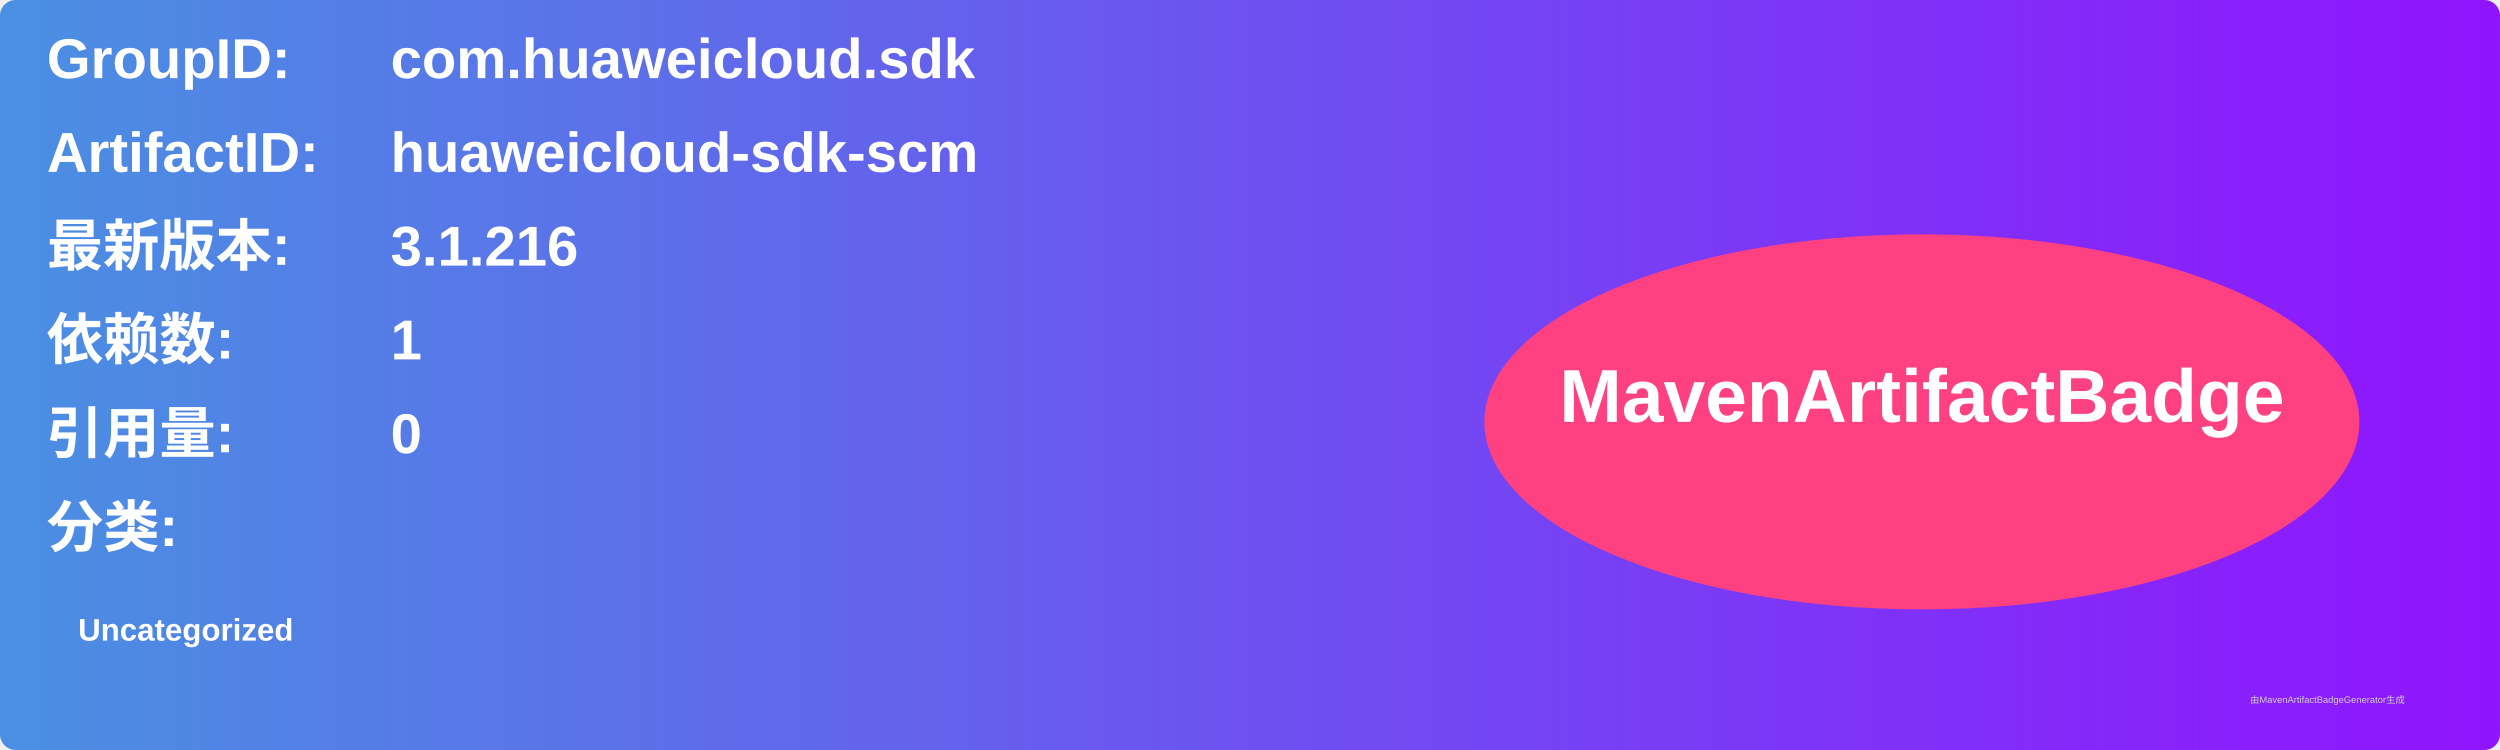
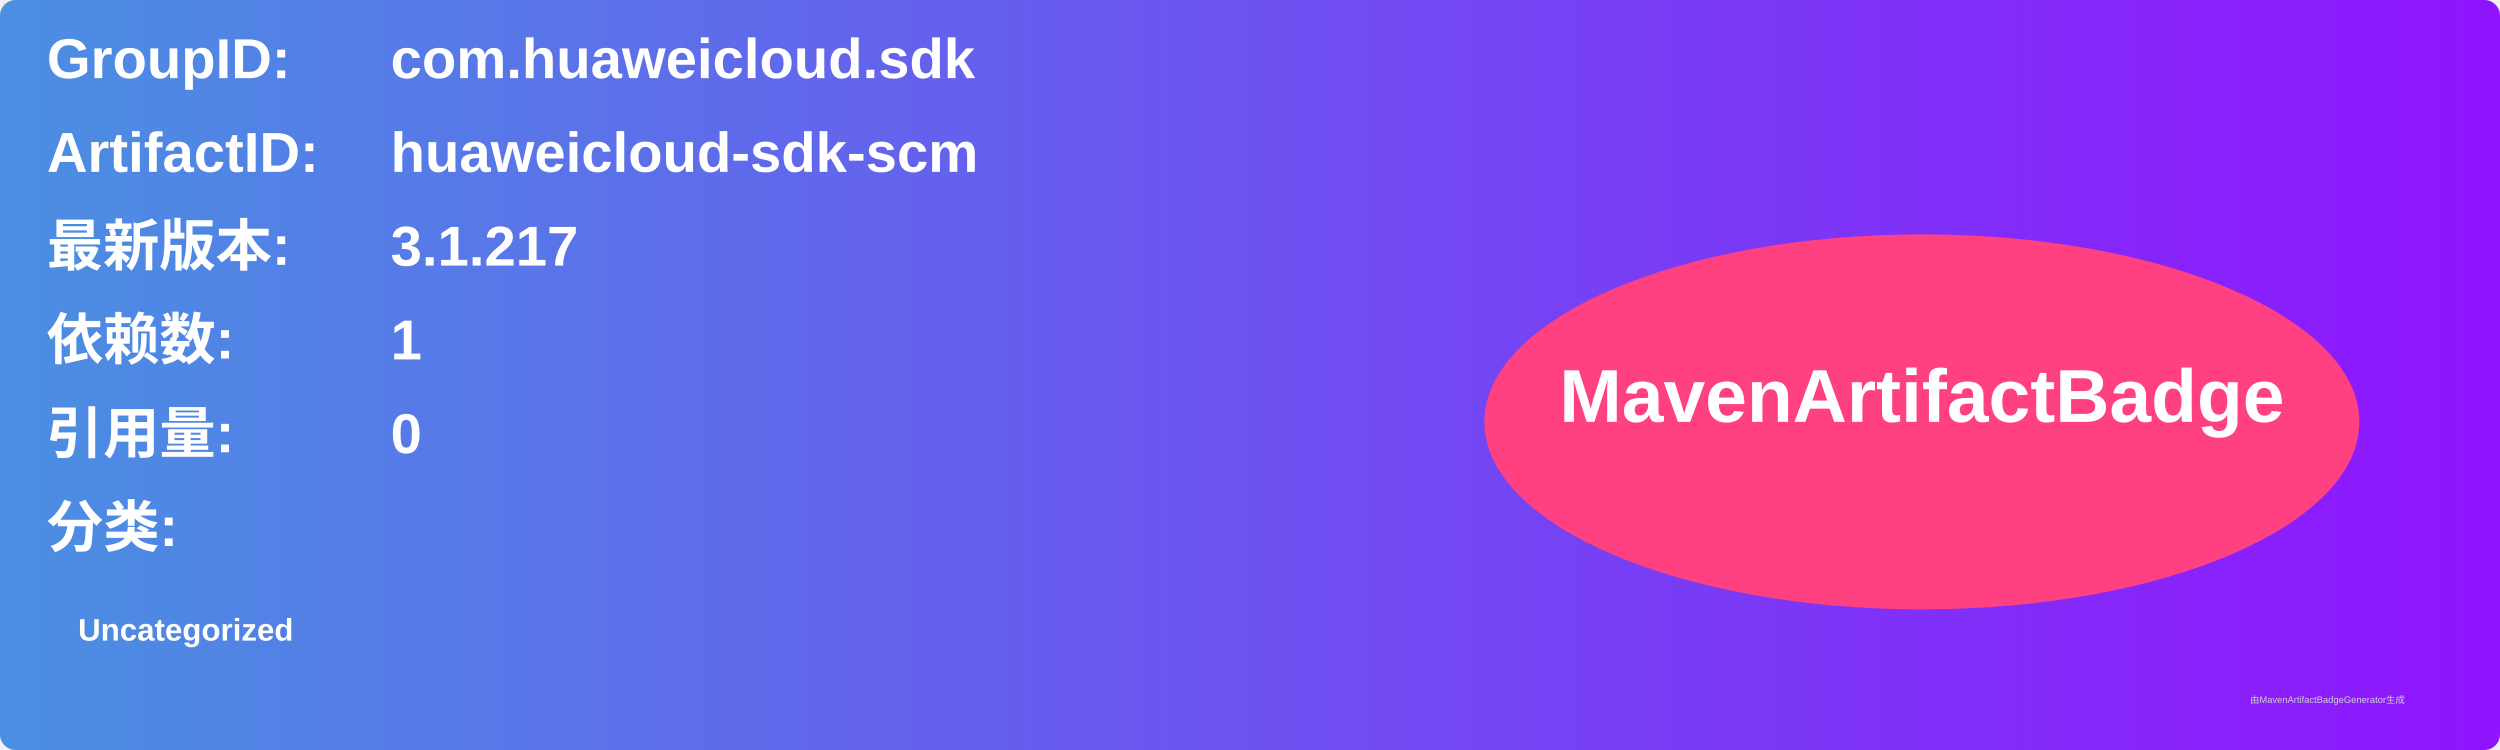
<svg xmlns="http://www.w3.org/2000/svg" width="800" height="240" viewBox="0 0 800 240">
  <linearGradient id="grad" x1="0%" y1="0%" x2="100%" y2="0%">
    <stop offset="0%" stop-color="#4a90e2" />
    <stop offset="100%" stop-color="#9013fe" />
  </linearGradient>
  <rect width="100%" height="100%" rx="5" ry="5" fill="url(#grad)" />
  <g transform="translate(15, 15)">
    <text x="0" y="10" font-family="Arial" font-size="18" fill="white" font-weight="bold" width="260">GroupID:</text>
    <text x="110" y="10" font-family="Arial" font-size="18" fill="white" font-weight="bold" width="460">com.huaweicloud.sdk</text>
    <text x="0" y="40" font-family="Arial" font-size="18" fill="white" font-weight="bold" width="260">ArtifactID:</text>
    <text x="110" y="40" font-family="Arial" font-size="18" fill="white" font-weight="bold" width="460">huaweicloud-sdk-scm</text>
    <text x="0" y="70" font-family="Arial" font-size="18" fill="white" font-weight="bold">最新版本:</text>
    <text x="110" y="70" font-family="Arial" font-size="18" fill="white" font-weight="bold">
-       <tspan font-weight="bold">3.1.216</tspan>
+       <tspan font-weight="bold">3.1.217</tspan>
    </text>
    <text x="0" y="100" font-family="Arial" font-size="18" fill="white" font-weight="bold">依赖数: </text>
    <text x="110" y="100" font-family="Arial" font-size="18" fill="white">
      <tspan font-weight="bold">1</tspan>
    </text>
    <text x="0" y="130" font-family="Arial" font-size="18" fill="white" font-weight="bold">引用量: </text>
    <text x="110" y="130" font-family="Arial" font-size="18" fill="white">
      <tspan font-weight="bold">0</tspan>
    </text>
    <text x="0" y="160" font-family="Arial" font-size="18" fill="white" font-weight="bold">分类:</text>
    <text x="10" y="190" font-family="Arial" font-size="10" fill="white">
      <tspan font-weight="bold">Uncategorized</tspan>
    </text>
    <ellipse cx="600" cy="120" rx="140" ry="60" fill="#ff4081" />
    <text x="600" y="120" text-anchor="middle" font-family="Arial" font-size="24" fill="white" font-weight="bold">MavenArtifactBadge</text>
  </g>
  <text x="720" y="225" font-family="Arial" font-size="3" fill="#d0d0d0">由MavenArtifactBadgeGenerator生成</text>
</svg>
